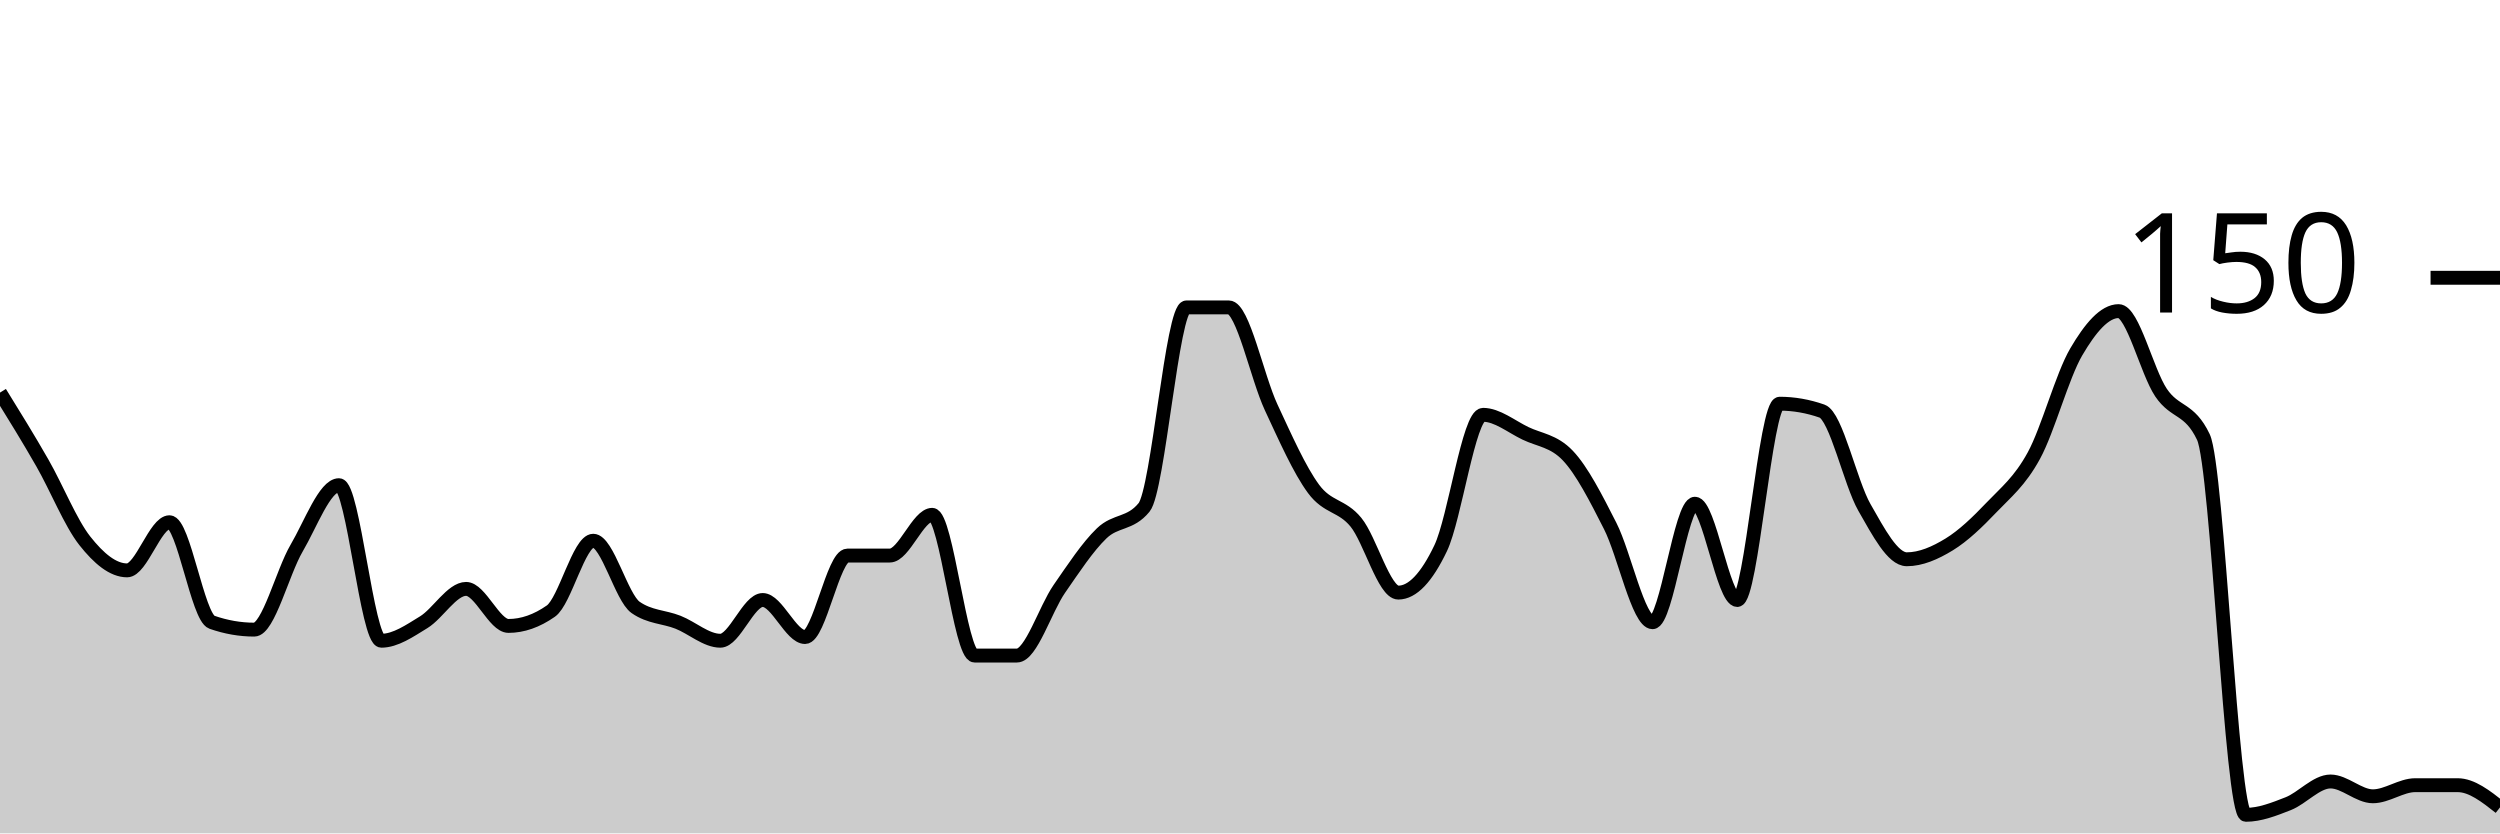
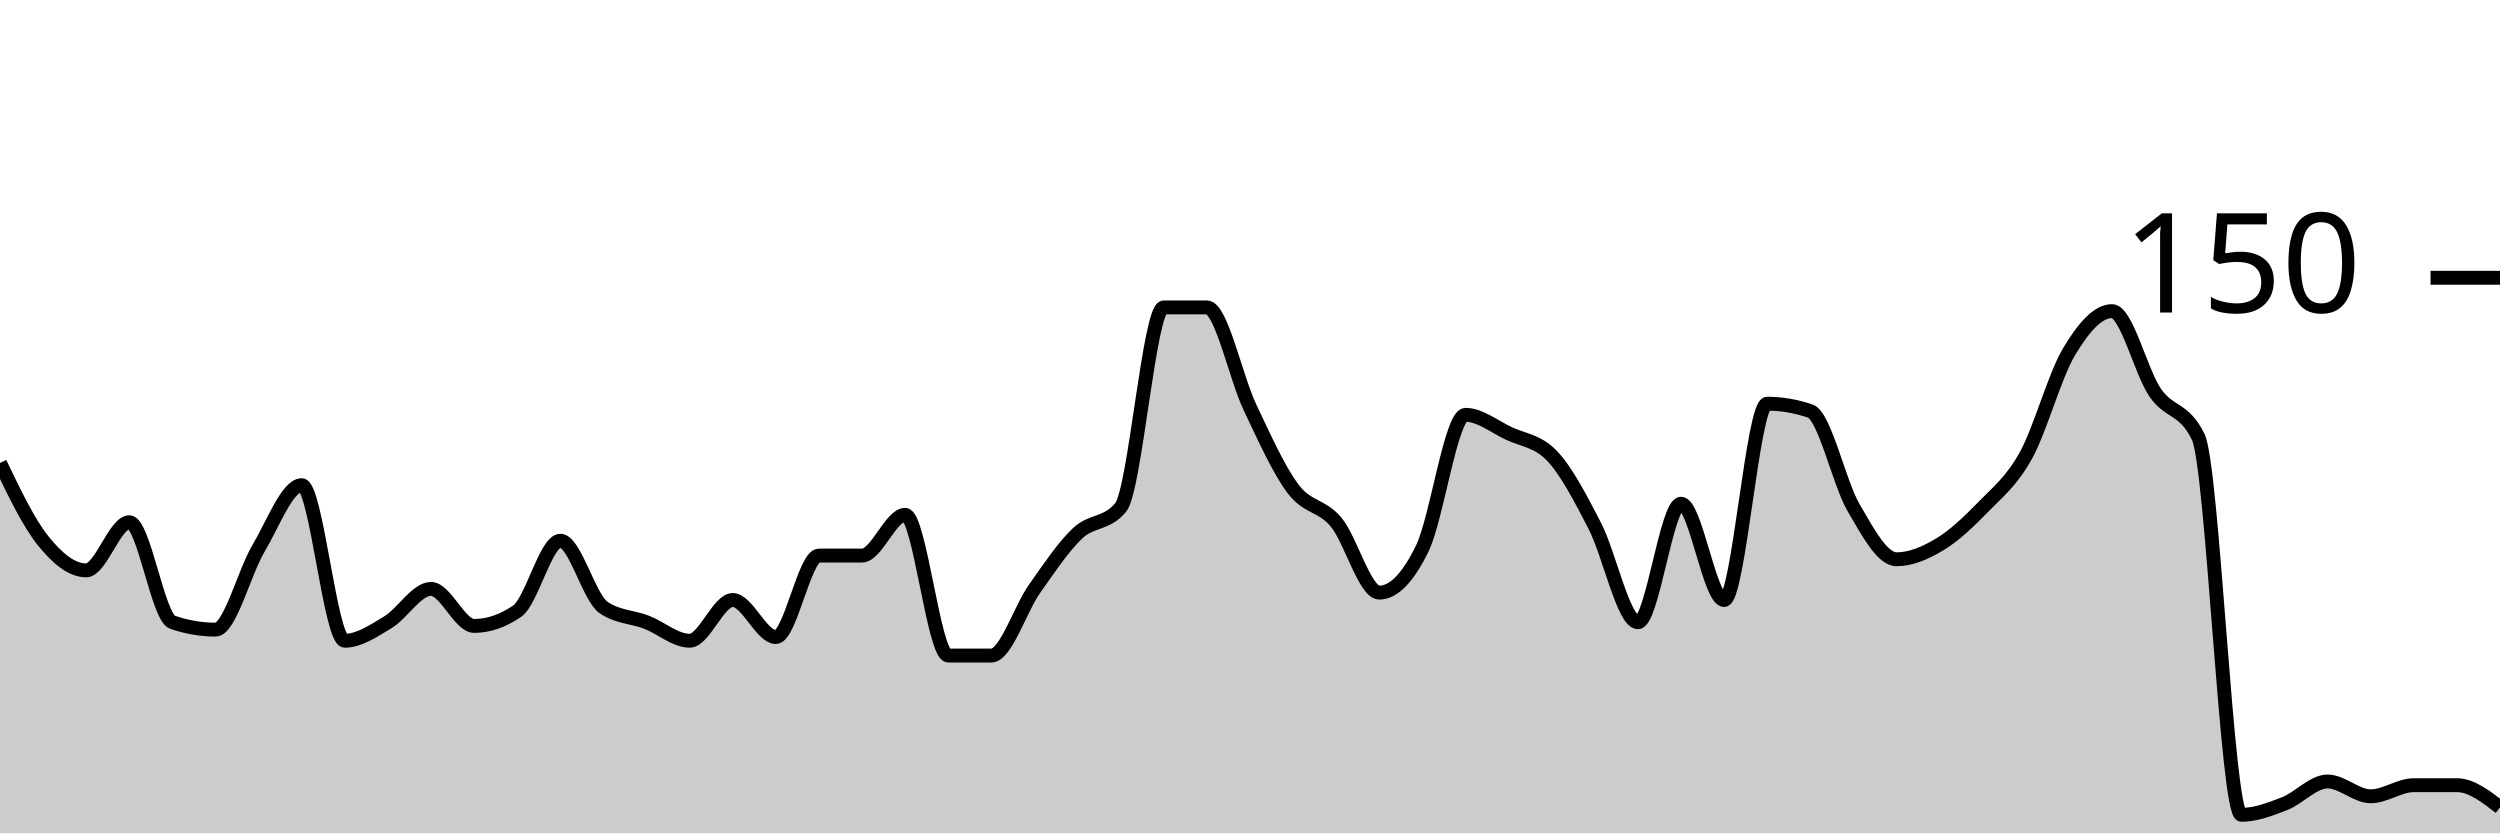
<svg xmlns="http://www.w3.org/2000/svg" viewBox="0 0 180 60">
  <g transform="translate(0,20)">
-     <path class="area" fill="rgba(0, 0, 0, 0.2)" d="M0,8.267C1.017,9.911,2.034,11.556,3.051,13.333C4.068,15.111,5.085,17.644,6.102,18.933C7.119,20.222,8.136,21.067,9.153,21.067C10.169,21.067,11.186,17.6,12.203,17.6C13.22,17.6,14.237,24.444,15.254,24.8C16.271,25.156,17.288,25.333,18.305,25.333C19.322,25.333,20.339,21.2,21.356,19.467C22.373,17.733,23.39,14.933,24.407,14.933C25.424,14.933,26.441,26.133,27.458,26.133C28.475,26.133,29.492,25.422,30.508,24.8C31.525,24.178,32.542,22.4,33.559,22.4C34.576,22.4,35.593,25.067,36.61,25.067C37.627,25.067,38.644,24.711,39.661,24C40.678,23.289,41.695,18.933,42.712,18.933C43.729,18.933,44.746,23.022,45.763,23.733C46.78,24.444,47.797,24.4,48.814,24.8C49.831,25.2,50.847,26.133,51.864,26.133C52.881,26.133,53.898,23.2,54.915,23.2C55.932,23.2,56.949,25.867,57.966,25.867C58.983,25.867,60,20,61.017,20C62.034,20,63.051,20,64.068,20C65.085,20,66.102,17.067,67.119,17.067C68.136,17.067,69.153,27.2,70.169,27.2C71.186,27.2,72.203,27.2,73.22,27.2C74.237,27.2,75.254,23.867,76.271,22.4C77.288,20.933,78.305,19.378,79.322,18.4C80.339,17.422,81.356,17.778,82.373,16.533C83.39,15.289,84.407,2.133,85.424,2.133C86.441,2.133,87.458,2.133,88.475,2.133C89.492,2.133,90.508,7.156,91.525,9.333C92.542,11.511,93.559,13.822,94.576,15.2C95.593,16.578,96.61,16.356,97.627,17.6C98.644,18.844,99.661,22.667,100.678,22.667C101.695,22.667,102.712,21.6,103.729,19.467C104.746,17.333,105.763,9.867,106.78,9.867C107.797,9.867,108.814,10.711,109.831,11.2C110.847,11.689,111.864,11.733,112.881,12.8C113.898,13.867,114.915,15.867,115.932,17.867C116.949,19.867,117.966,24.8,118.983,24.8C120,24.8,121.017,16.267,122.034,16.267C123.051,16.267,124.068,23.2,125.085,23.2C126.102,23.2,127.119,9.067,128.136,9.067C129.153,9.067,130.169,9.244,131.186,9.6C132.203,9.956,133.22,14.756,134.237,16.533C135.254,18.311,136.271,20.267,137.288,20.267C138.305,20.267,139.322,19.822,140.339,19.2C141.356,18.578,142.373,17.6,143.39,16.533C144.407,15.467,145.424,14.667,146.441,12.8C147.458,10.933,148.475,7.067,149.492,5.333C150.508,3.6,151.525,2.4,152.542,2.4C153.559,2.4,154.576,6.756,155.593,8.267C156.61,9.778,157.627,9.333,158.644,11.467C159.661,13.6,160.678,38.667,161.695,38.667C162.712,38.667,163.729,38.267,164.746,37.867C165.763,37.467,166.78,36.267,167.797,36.267C168.814,36.267,169.831,37.333,170.847,37.333C171.864,37.333,172.881,36.533,173.898,36.533C174.915,36.533,175.932,36.533,176.949,36.533C177.966,36.533,178.983,37.333,180,38.133L180,40C178.983,40,177.966,40,176.949,40C175.932,40,174.915,40,173.898,40C172.881,40,171.864,40,170.847,40C169.831,40,168.814,40,167.797,40C166.78,40,165.763,40,164.746,40C163.729,40,162.712,40,161.695,40C160.678,40,159.661,40,158.644,40C157.627,40,156.61,40,155.593,40C154.576,40,153.559,40,152.542,40C151.525,40,150.508,40,149.492,40C148.475,40,147.458,40,146.441,40C145.424,40,144.407,40,143.39,40C142.373,40,141.356,40,140.339,40C139.322,40,138.305,40,137.288,40C136.271,40,135.254,40,134.237,40C133.22,40,132.203,40,131.186,40C130.169,40,129.153,40,128.136,40C127.119,40,126.102,40,125.085,40C124.068,40,123.051,40,122.034,40C121.017,40,120,40,118.983,40C117.966,40,116.949,40,115.932,40C114.915,40,113.898,40,112.881,40C111.864,40,110.847,40,109.831,40C108.814,40,107.797,40,106.78,40C105.763,40,104.746,40,103.729,40C102.712,40,101.695,40,100.678,40C99.661,40,98.644,40,97.627,40C96.61,40,95.593,40,94.576,40C93.559,40,92.542,40,91.525,40C90.508,40,89.492,40,88.475,40C87.458,40,86.441,40,85.424,40C84.407,40,83.39,40,82.373,40C81.356,40,80.339,40,79.322,40C78.305,40,77.288,40,76.271,40C75.254,40,74.237,40,73.22,40C72.203,40,71.186,40,70.169,40C69.153,40,68.136,40,67.119,40C66.102,40,65.085,40,64.068,40C63.051,40,62.034,40,61.017,40C60,40,58.983,40,57.966,40C56.949,40,55.932,40,54.915,40C53.898,40,52.881,40,51.864,40C50.847,40,49.831,40,48.814,40C47.797,40,46.78,40,45.763,40C44.746,40,43.729,40,42.712,40C41.695,40,40.678,40,39.661,40C38.644,40,37.627,40,36.61,40C35.593,40,34.576,40,33.559,40C32.542,40,31.525,40,30.508,40C29.492,40,28.475,40,27.458,40C26.441,40,25.424,40,24.407,40C23.39,40,22.373,40,21.356,40C20.339,40,19.322,40,18.305,40C17.288,40,16.271,40,15.254,40C14.237,40,13.22,40,12.203,40C11.186,40,10.169,40,9.153,40C8.136,40,7.119,40,6.102,40C5.085,40,4.068,40,3.051,40C2.034,40,1.017,40,0,40Z" />
-     <path class="line" stroke="black" fill="none" d="M0,8.267C1.017,9.911,2.034,11.556,3.051,13.333C4.068,15.111,5.085,17.644,6.102,18.933C7.119,20.222,8.136,21.067,9.153,21.067C10.169,21.067,11.186,17.6,12.203,17.6C13.22,17.6,14.237,24.444,15.254,24.8C16.271,25.156,17.288,25.333,18.305,25.333C19.322,25.333,20.339,21.2,21.356,19.467C22.373,17.733,23.39,14.933,24.407,14.933C25.424,14.933,26.441,26.133,27.458,26.133C28.475,26.133,29.492,25.422,30.508,24.8C31.525,24.178,32.542,22.4,33.559,22.4C34.576,22.4,35.593,25.067,36.61,25.067C37.627,25.067,38.644,24.711,39.661,24C40.678,23.289,41.695,18.933,42.712,18.933C43.729,18.933,44.746,23.022,45.763,23.733C46.78,24.444,47.797,24.4,48.814,24.8C49.831,25.2,50.847,26.133,51.864,26.133C52.881,26.133,53.898,23.2,54.915,23.2C55.932,23.2,56.949,25.867,57.966,25.867C58.983,25.867,60,20,61.017,20C62.034,20,63.051,20,64.068,20C65.085,20,66.102,17.067,67.119,17.067C68.136,17.067,69.153,27.2,70.169,27.2C71.186,27.2,72.203,27.2,73.22,27.2C74.237,27.2,75.254,23.867,76.271,22.4C77.288,20.933,78.305,19.378,79.322,18.4C80.339,17.422,81.356,17.778,82.373,16.533C83.39,15.289,84.407,2.133,85.424,2.133C86.441,2.133,87.458,2.133,88.475,2.133C89.492,2.133,90.508,7.156,91.525,9.333C92.542,11.511,93.559,13.822,94.576,15.2C95.593,16.578,96.61,16.356,97.627,17.6C98.644,18.844,99.661,22.667,100.678,22.667C101.695,22.667,102.712,21.6,103.729,19.467C104.746,17.333,105.763,9.867,106.78,9.867C107.797,9.867,108.814,10.711,109.831,11.2C110.847,11.689,111.864,11.733,112.881,12.8C113.898,13.867,114.915,15.867,115.932,17.867C116.949,19.867,117.966,24.8,118.983,24.8C120,24.8,121.017,16.267,122.034,16.267C123.051,16.267,124.068,23.2,125.085,23.2C126.102,23.2,127.119,9.067,128.136,9.067C129.153,9.067,130.169,9.244,131.186,9.6C132.203,9.956,133.22,14.756,134.237,16.533C135.254,18.311,136.271,20.267,137.288,20.267C138.305,20.267,139.322,19.822,140.339,19.2C141.356,18.578,142.373,17.6,143.39,16.533C144.407,15.467,145.424,14.667,146.441,12.8C147.458,10.933,148.475,7.067,149.492,5.333C150.508,3.6,151.525,2.4,152.542,2.4C153.559,2.4,154.576,6.756,155.593,8.267C156.61,9.778,157.627,9.333,158.644,11.467C159.661,13.6,160.678,38.667,161.695,38.667C162.712,38.667,163.729,38.267,164.746,37.867C165.763,37.467,166.78,36.267,167.797,36.267C168.814,36.267,169.831,37.333,170.847,37.333C171.864,37.333,172.881,36.533,173.898,36.533C174.915,36.533,175.932,36.533,176.949,36.533C177.966,36.533,178.983,37.333,180,38.133" />
+     <path class="area" fill="rgba(0, 0, 0, 0.2)" d="M0,13.333C1.034,15.489,2.069,17.644,3.103,18.933C4.138,20.222,5.172,21.067,6.207,21.067C7.241,21.067,8.276,17.6,9.31,17.6C10.345,17.6,11.379,24.444,12.414,24.8C13.448,25.156,14.483,25.333,15.517,25.333C16.552,25.333,17.586,21.2,18.621,19.467C19.655,17.733,20.69,14.933,21.724,14.933C22.759,14.933,23.793,26.133,24.828,26.133C25.862,26.133,26.897,25.422,27.931,24.8C28.966,24.178,30,22.4,31.034,22.4C32.069,22.4,33.103,25.067,34.138,25.067C35.172,25.067,36.207,24.711,37.241,24C38.276,23.289,39.31,18.933,40.345,18.933C41.379,18.933,42.414,23.022,43.448,23.733C44.483,24.444,45.517,24.4,46.552,24.8C47.586,25.2,48.621,26.133,49.655,26.133C50.69,26.133,51.724,23.2,52.759,23.2C53.793,23.2,54.828,25.867,55.862,25.867C56.897,25.867,57.931,20,58.966,20C60,20,61.034,20,62.069,20C63.103,20,64.138,17.067,65.172,17.067C66.207,17.067,67.241,27.2,68.276,27.2C69.31,27.2,70.345,27.2,71.379,27.2C72.414,27.2,73.448,23.867,74.483,22.4C75.517,20.933,76.552,19.378,77.586,18.4C78.621,17.422,79.655,17.778,80.69,16.533C81.724,15.289,82.759,2.133,83.793,2.133C84.828,2.133,85.862,2.133,86.897,2.133C87.931,2.133,88.966,7.156,90,9.333C91.034,11.511,92.069,13.822,93.103,15.2C94.138,16.578,95.172,16.356,96.207,17.6C97.241,18.844,98.276,22.667,99.31,22.667C100.345,22.667,101.379,21.6,102.414,19.467C103.448,17.333,104.483,9.867,105.517,9.867C106.552,9.867,107.586,10.711,108.621,11.2C109.655,11.689,110.69,11.733,111.724,12.8C112.759,13.867,113.793,15.867,114.828,17.867C115.862,19.867,116.897,24.8,117.931,24.8C118.966,24.8,120,16.267,121.034,16.267C122.069,16.267,123.103,23.2,124.138,23.2C125.172,23.2,126.207,9.067,127.241,9.067C128.276,9.067,129.31,9.244,130.345,9.6C131.379,9.956,132.414,14.756,133.448,16.533C134.483,18.311,135.517,20.267,136.552,20.267C137.586,20.267,138.621,19.822,139.655,19.2C140.69,18.578,141.724,17.6,142.759,16.533C143.793,15.467,144.828,14.667,145.862,12.8C146.897,10.933,147.931,7.067,148.966,5.333C150,3.6,151.034,2.4,152.069,2.4C153.103,2.4,154.138,6.756,155.172,8.267C156.207,9.778,157.241,9.333,158.276,11.467C159.31,13.6,160.345,38.667,161.379,38.667C162.414,38.667,163.448,38.267,164.483,37.867C165.517,37.467,166.552,36.267,167.586,36.267C168.621,36.267,169.655,37.333,170.69,37.333C171.724,37.333,172.759,36.533,173.793,36.533C174.828,36.533,175.862,36.533,176.897,36.533C177.931,36.533,178.966,37.333,180,38.133L180,40C178.966,40,177.931,40,176.897,40C175.862,40,174.828,40,173.793,40C172.759,40,171.724,40,170.69,40C169.655,40,168.621,40,167.586,40C166.552,40,165.517,40,164.483,40C163.448,40,162.414,40,161.379,40C160.345,40,159.31,40,158.276,40C157.241,40,156.207,40,155.172,40C154.138,40,153.103,40,152.069,40C151.034,40,150,40,148.966,40C147.931,40,146.897,40,145.862,40C144.828,40,143.793,40,142.759,40C141.724,40,140.69,40,139.655,40C138.621,40,137.586,40,136.552,40C135.517,40,134.483,40,133.448,40C132.414,40,131.379,40,130.345,40C129.31,40,128.276,40,127.241,40C126.207,40,125.172,40,124.138,40C123.103,40,122.069,40,121.034,40C120,40,118.966,40,117.931,40C116.897,40,115.862,40,114.828,40C113.793,40,112.759,40,111.724,40C110.69,40,109.655,40,108.621,40C107.586,40,106.552,40,105.517,40C104.483,40,103.448,40,102.414,40C101.379,40,100.345,40,99.31,40C98.276,40,97.241,40,96.207,40C95.172,40,94.138,40,93.103,40C92.069,40,91.034,40,90,40C88.966,40,87.931,40,86.897,40C85.862,40,84.828,40,83.793,40C82.759,40,81.724,40,80.69,40C79.655,40,78.621,40,77.586,40C76.552,40,75.517,40,74.483,40C73.448,40,72.414,40,71.379,40C70.345,40,69.31,40,68.276,40C67.241,40,66.207,40,65.172,40C64.138,40,63.103,40,62.069,40C61.034,40,60,40,58.966,40C57.931,40,56.897,40,55.862,40C54.828,40,53.793,40,52.759,40C51.724,40,50.69,40,49.655,40C48.621,40,47.586,40,46.552,40C45.517,40,44.483,40,43.448,40C42.414,40,41.379,40,40.345,40C39.31,40,38.276,40,37.241,40C36.207,40,35.172,40,34.138,40C33.103,40,32.069,40,31.034,40C30,40,28.966,40,27.931,40C26.897,40,25.862,40,24.828,40C23.793,40,22.759,40,21.724,40C20.69,40,19.655,40,18.621,40C17.586,40,16.552,40,15.517,40C14.483,40,13.448,40,12.414,40C11.379,40,10.345,40,9.31,40C8.276,40,7.241,40,6.207,40C5.172,40,4.138,40,3.103,40C2.069,40,1.034,40,0,40Z" />
+     <path class="line" stroke="black" fill="none" d="M0,13.333C1.034,15.489,2.069,17.644,3.103,18.933C4.138,20.222,5.172,21.067,6.207,21.067C7.241,21.067,8.276,17.6,9.31,17.6C10.345,17.6,11.379,24.444,12.414,24.8C13.448,25.156,14.483,25.333,15.517,25.333C16.552,25.333,17.586,21.2,18.621,19.467C19.655,17.733,20.69,14.933,21.724,14.933C22.759,14.933,23.793,26.133,24.828,26.133C25.862,26.133,26.897,25.422,27.931,24.8C28.966,24.178,30,22.4,31.034,22.4C32.069,22.4,33.103,25.067,34.138,25.067C35.172,25.067,36.207,24.711,37.241,24C38.276,23.289,39.31,18.933,40.345,18.933C41.379,18.933,42.414,23.022,43.448,23.733C44.483,24.444,45.517,24.4,46.552,24.8C47.586,25.2,48.621,26.133,49.655,26.133C50.69,26.133,51.724,23.2,52.759,23.2C53.793,23.2,54.828,25.867,55.862,25.867C56.897,25.867,57.931,20,58.966,20C60,20,61.034,20,62.069,20C63.103,20,64.138,17.067,65.172,17.067C66.207,17.067,67.241,27.2,68.276,27.2C69.31,27.2,70.345,27.2,71.379,27.2C72.414,27.2,73.448,23.867,74.483,22.4C75.517,20.933,76.552,19.378,77.586,18.4C78.621,17.422,79.655,17.778,80.69,16.533C81.724,15.289,82.759,2.133,83.793,2.133C84.828,2.133,85.862,2.133,86.897,2.133C87.931,2.133,88.966,7.156,90,9.333C91.034,11.511,92.069,13.822,93.103,15.2C94.138,16.578,95.172,16.356,96.207,17.6C97.241,18.844,98.276,22.667,99.31,22.667C100.345,22.667,101.379,21.6,102.414,19.467C103.448,17.333,104.483,9.867,105.517,9.867C106.552,9.867,107.586,10.711,108.621,11.2C109.655,11.689,110.69,11.733,111.724,12.8C112.759,13.867,113.793,15.867,114.828,17.867C115.862,19.867,116.897,24.8,117.931,24.8C118.966,24.8,120,16.267,121.034,16.267C122.069,16.267,123.103,23.2,124.138,23.2C125.172,23.2,126.207,9.067,127.241,9.067C128.276,9.067,129.31,9.244,130.345,9.6C131.379,9.956,132.414,14.756,133.448,16.533C134.483,18.311,135.517,20.267,136.552,20.267C137.586,20.267,138.621,19.822,139.655,19.2C140.69,18.578,141.724,17.6,142.759,16.533C143.793,15.467,144.828,14.667,145.862,12.8C146.897,10.933,147.931,7.067,148.966,5.333C150,3.6,151.034,2.4,152.069,2.4C153.103,2.4,154.138,6.756,155.172,8.267C156.207,9.778,157.241,9.333,158.276,11.467C159.31,13.6,160.345,38.667,161.379,38.667C162.414,38.667,163.448,38.267,164.483,37.867C165.517,37.467,166.552,36.267,167.586,36.267C168.621,36.267,169.655,37.333,170.69,37.333C171.724,37.333,172.759,36.533,173.793,36.533C174.828,36.533,175.862,36.533,176.897,36.533C177.931,36.533,178.966,37.333,180,38.133" />
    <path class="axis-ceiling" stroke-width="1" stroke="black" fill="none" d="M175,0L180,0" />
    <text class="axis-ceiling-label" font-family="sans-serif" text-anchor="end" font-size="10px" x="170" y="2.5">150</text>
  </g>
</svg>
